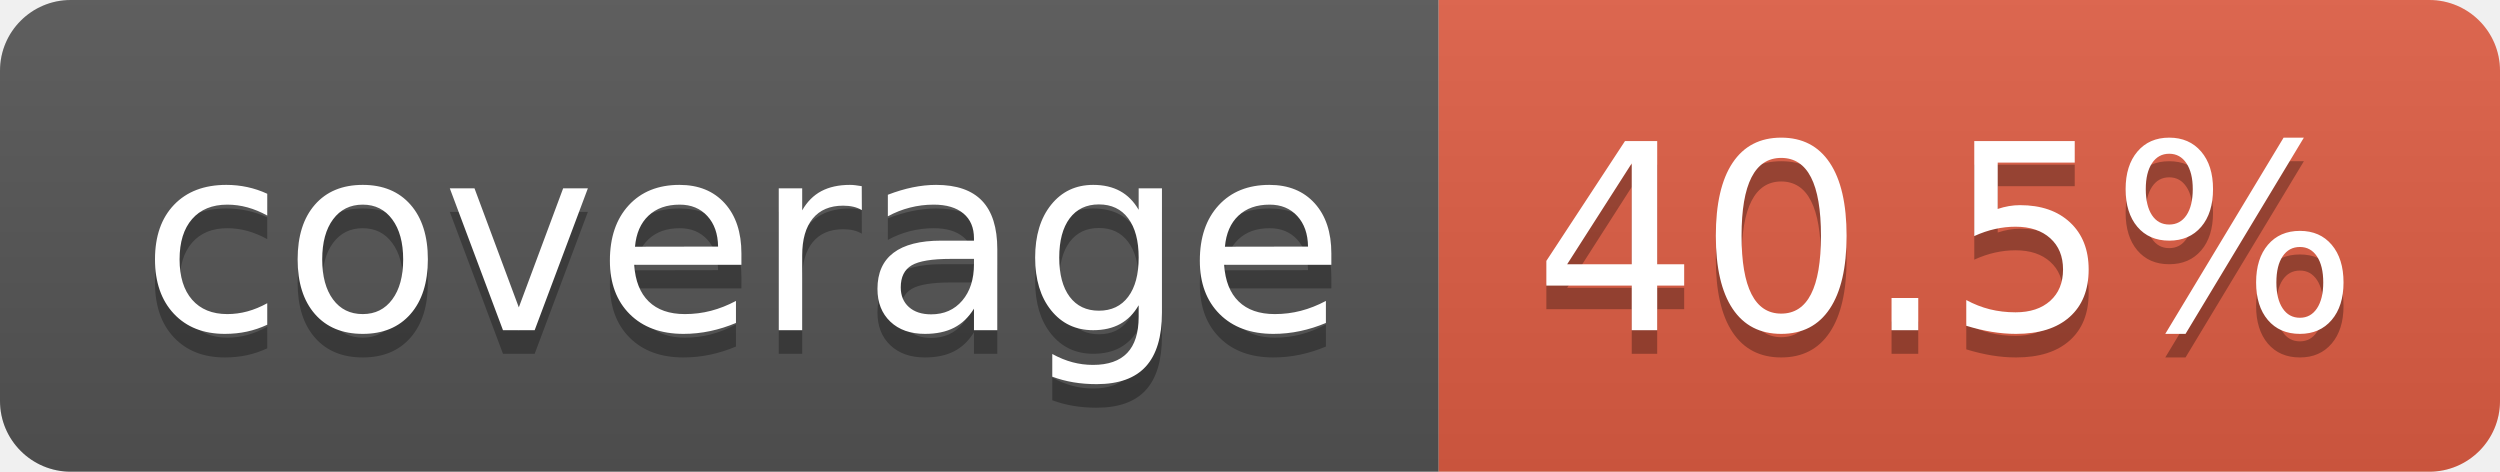
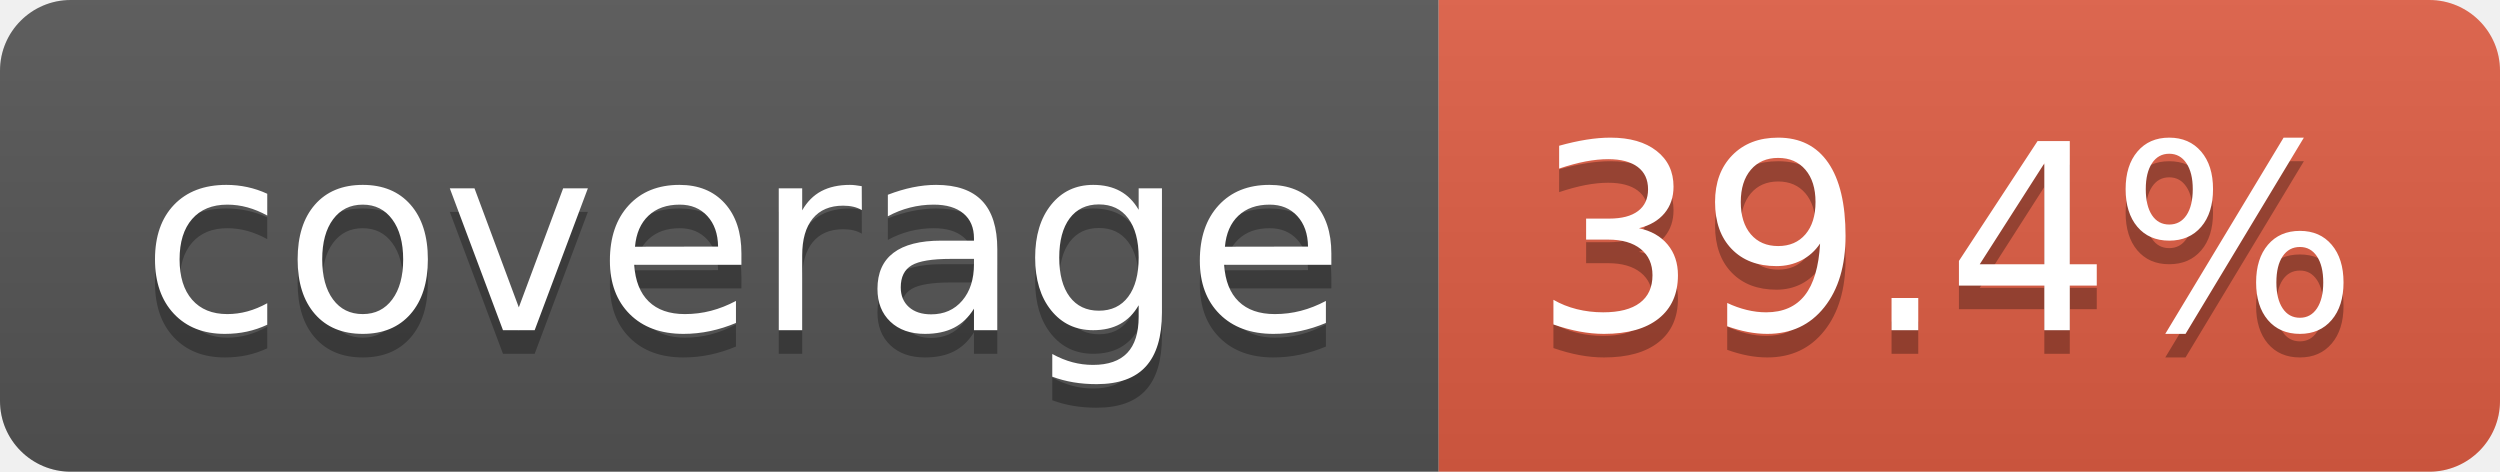
- <svg xmlns="http://www.w3.org/2000/svg" width="106" height="20" role="img" aria-label="coverage: 40.5%">
+ <svg xmlns="http://www.w3.org/2000/svg" width="106" height="20" role="img" aria-label="coverage: 39.4%">
  <linearGradient id="s" x2="0" y2="100%">
    <stop offset="0" stop-color="#bbb" stop-opacity=".1" />
    <stop offset="1" stop-opacity=".1" />
  </linearGradient>
  <clipPath id="r">
    <rect width="106" height="20" rx="3" fill="#fff" />
  </clipPath>
  <g clip-path="url(#r)">
    <rect width="61" height="20" fill="#555" />
    <rect x="61" width="45" height="20" fill="#e05d44" />
    <rect width="106" height="20" fill="url(#s)" />
  </g>
  <g fill="#fff" text-anchor="middle" font-family="Verdana,Geneva,DejaVu Sans,sans-serif" text-rendering="geometricPrecision" font-size="110">
    <text aria-hidden="true" x="315" y="150" fill="#010101" fill-opacity=".3" transform="scale(.1)" textLength="510">coverage</text>
    <text x="315" y="140" transform="scale(.1)" fill="#fff" textLength="510">coverage</text>
-     <text aria-hidden="true" x="825" y="150" fill="#010101" fill-opacity=".3" transform="scale(.1)" textLength="350">40.5%</text>
-     <text x="825" y="140" transform="scale(.1)" fill="#fff" textLength="350">40.5%</text>
+     <text aria-hidden="true" x="825" y="150" fill="#010101" fill-opacity=".3" transform="scale(.1)" textLength="350">39.4%</text>
+     <text x="825" y="140" transform="scale(.1)" fill="#fff" textLength="350">39.4%</text>
  </g>
</svg>
